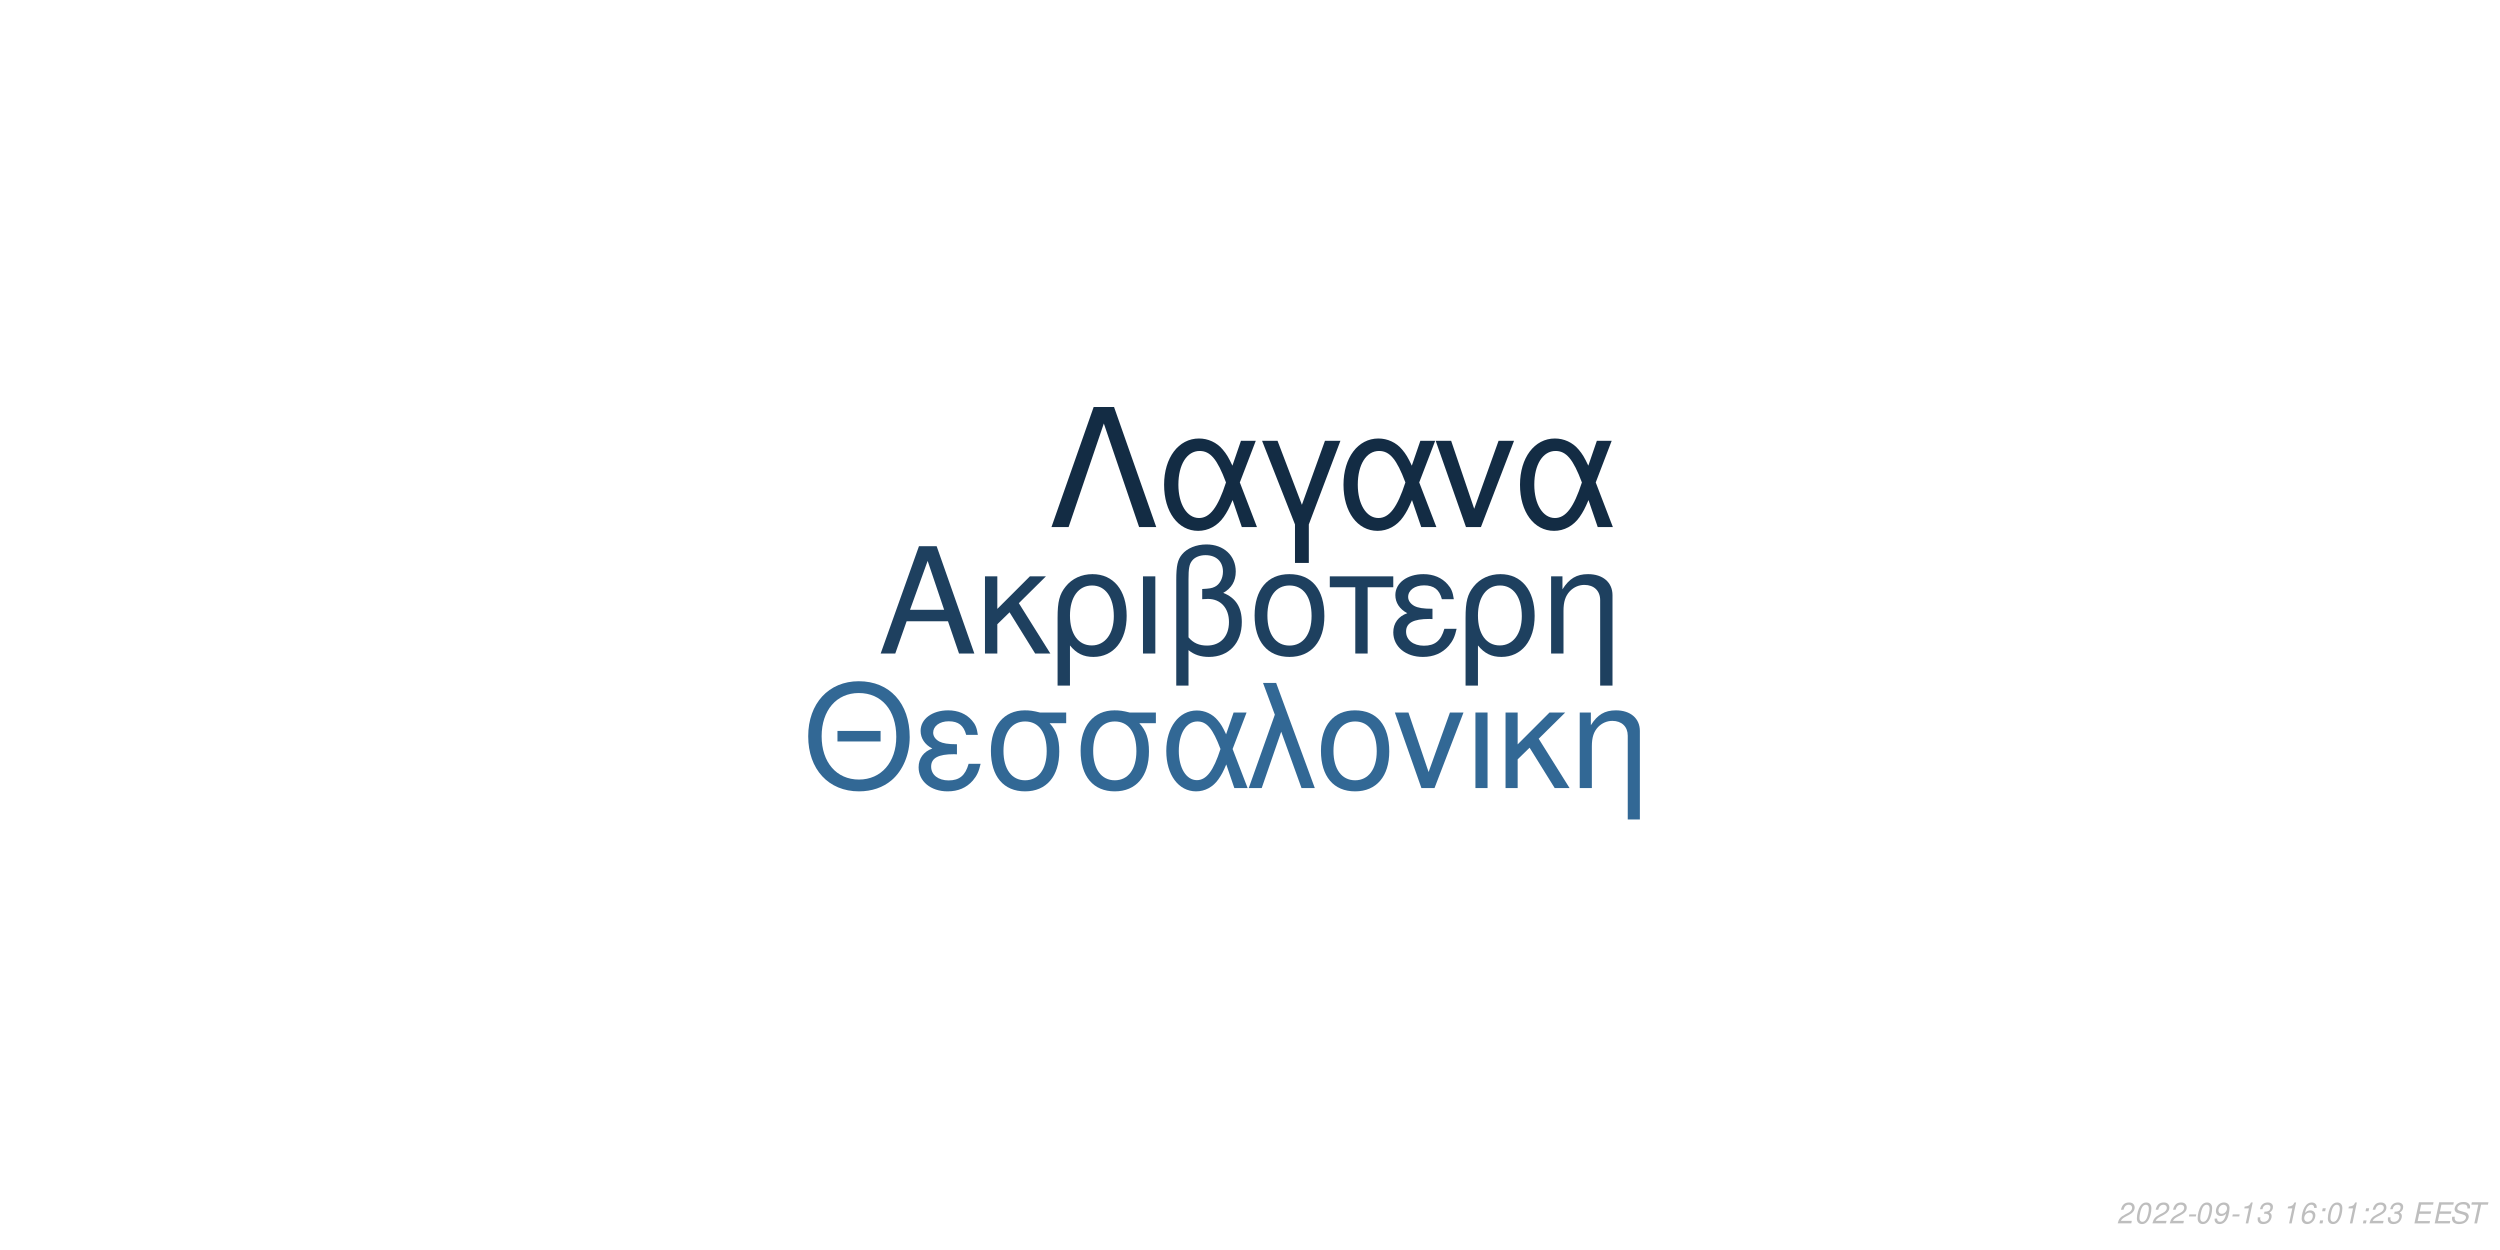
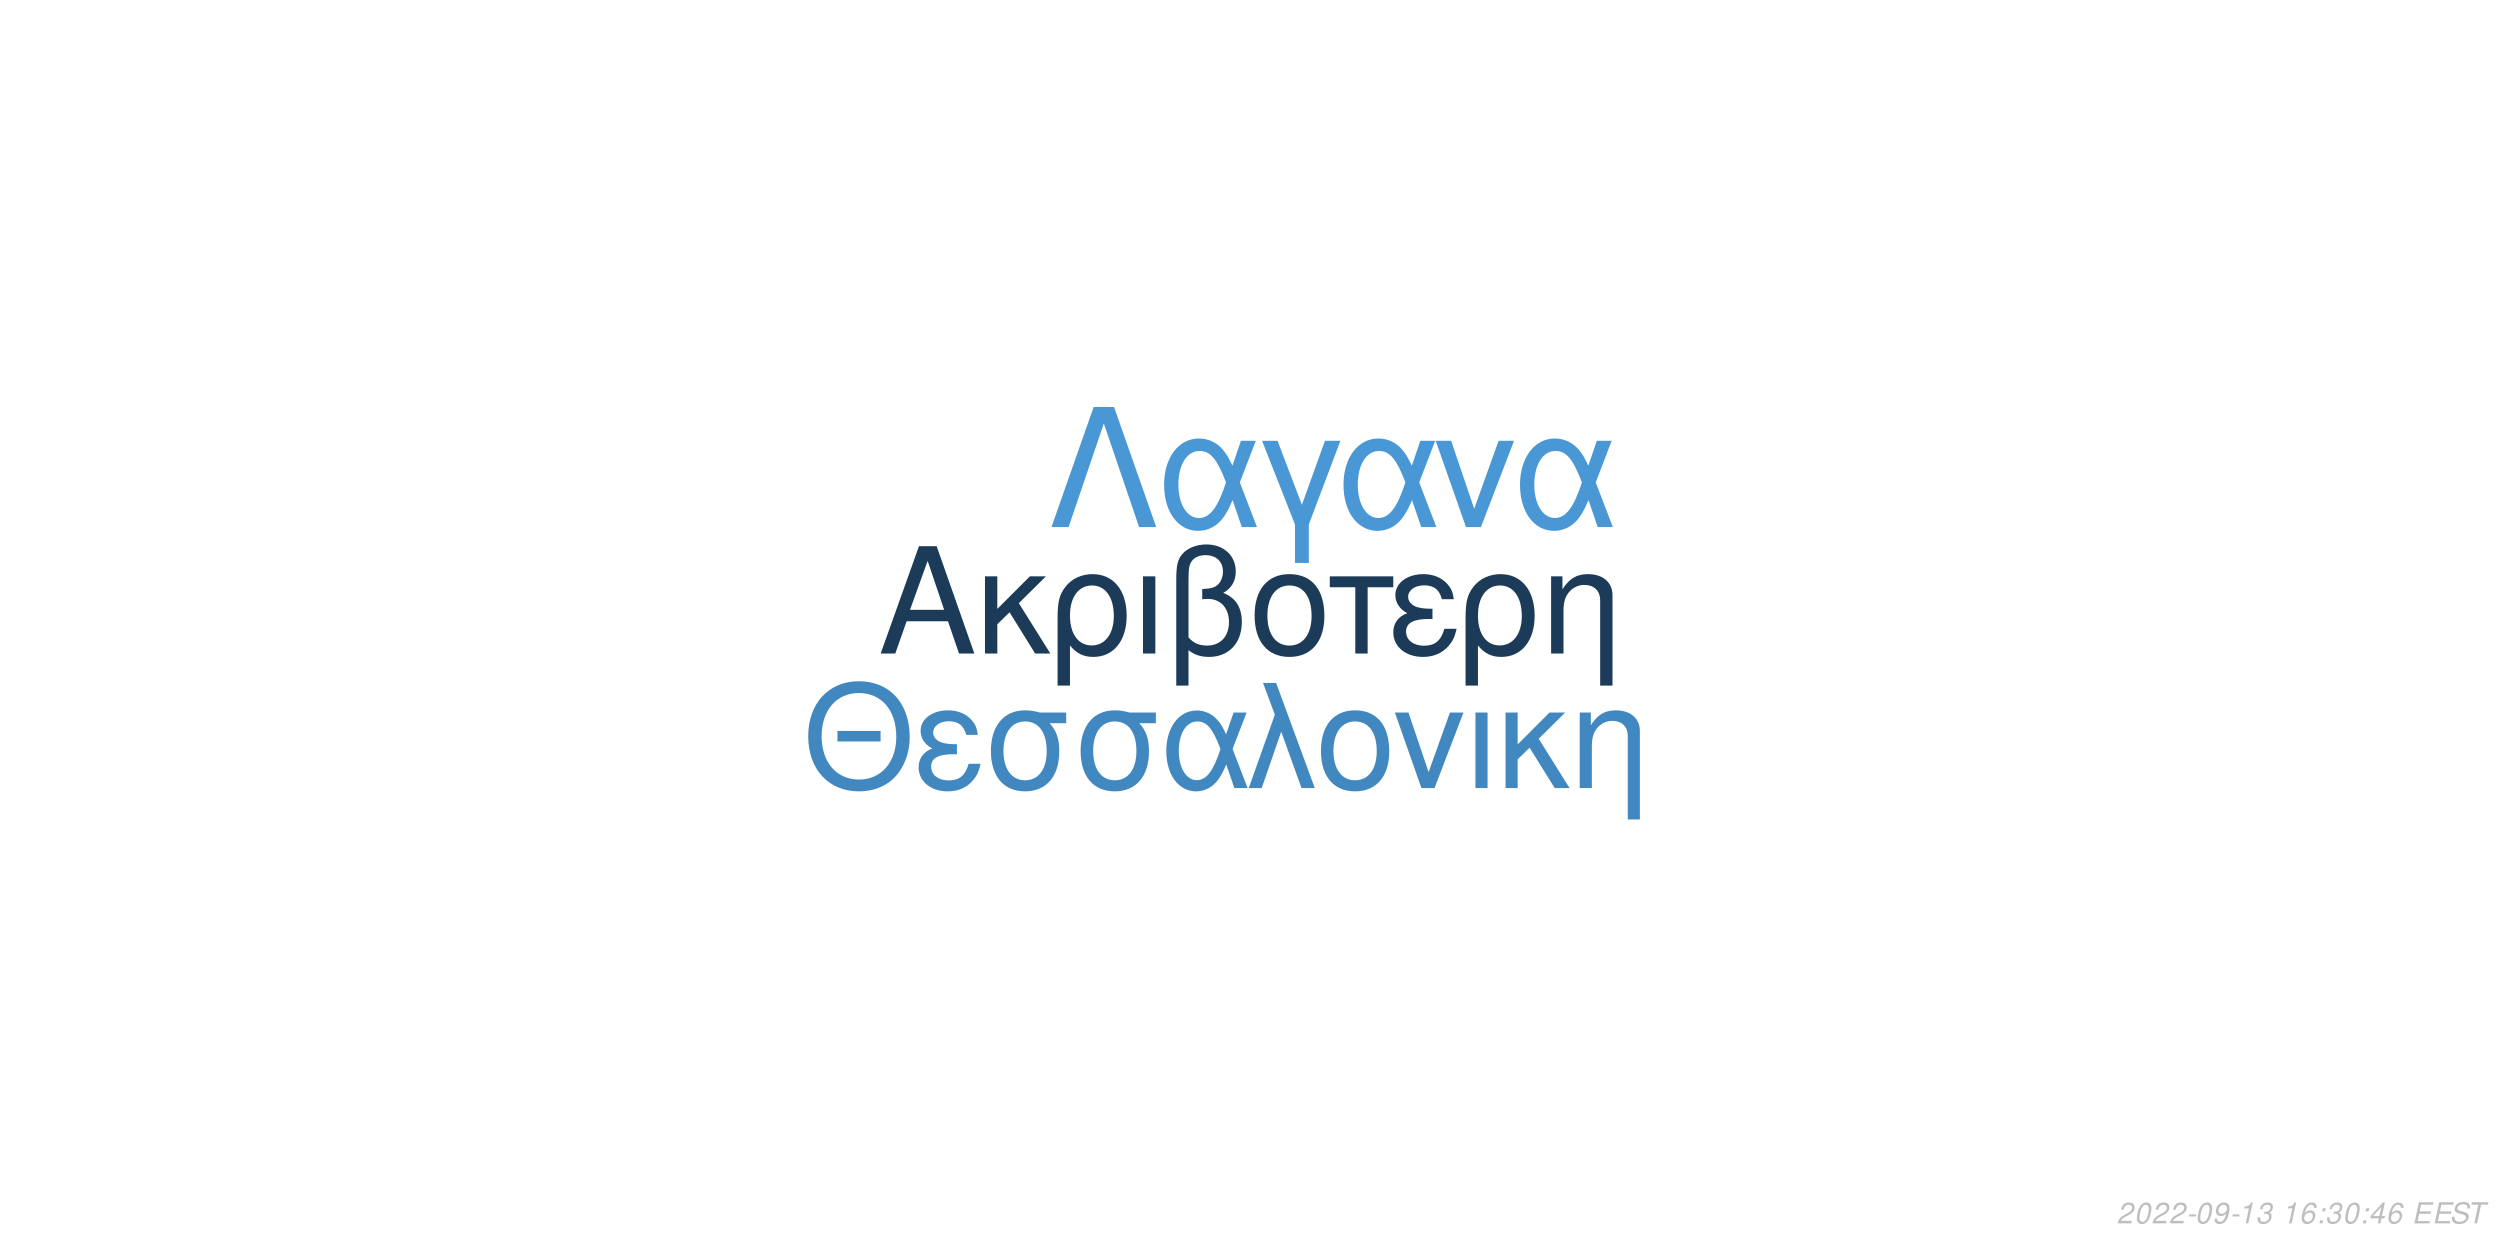
<svg xmlns="http://www.w3.org/2000/svg" xmlns:xlink="http://www.w3.org/1999/xlink" width="864pt" height="432pt" viewBox="0 0 864 432" version="1.1">
  <defs>
    <g>
      <symbol overflow="visible" id="glyph0-0">
        <path style="stroke:none;" d="" />
      </symbol>
      <symbol overflow="visible" id="glyph0-1">
        <path style="stroke:none;" d="M 24.125 -11.141 L 27.938 0 L 33.234 0 L 20.203 -37.094 L 14.094 -37.094 L 0.859 0 L 5.906 0 L 9.828 -11.141 Z M 22.797 -15.109 L 11 -15.109 L 17.094 -32.016 Z M 22.797 -15.109 " />
      </symbol>
      <symbol overflow="visible" id="glyph0-2">
        <path style="stroke:none;" d="M 7.172 -15.422 L 7.172 -26.672 L 2.906 -26.672 L 2.906 0 L 7.172 0 L 7.172 -10.125 L 11.406 -14.25 L 20.25 0 L 25.5 0 L 14.609 -17.406 L 23.969 -26.672 L 18.422 -26.672 Z M 7.172 -15.422 " />
      </symbol>
      <symbol overflow="visible" id="glyph0-3">
        <path style="stroke:none;" d="M 3 11.094 L 7.281 11.094 L 7.281 -2.797 C 9.516 -0.047 11.953 1.172 15.375 1.172 C 22.344 1.172 26.875 -4.422 26.875 -13.031 C 26.875 -21.891 22.297 -27.438 15.062 -27.438 C 11.297 -27.438 7.984 -25.906 5.797 -23.156 C 3.672 -20.516 3 -17.969 3 -12.359 Z M 14.906 -23.516 C 19.547 -23.516 22.438 -19.438 22.438 -12.922 C 22.438 -6.812 19.391 -2.797 14.812 -2.797 C 10.172 -2.797 7.281 -6.766 7.281 -13.125 C 7.281 -19.484 10.234 -23.516 14.906 -23.516 Z M 14.906 -23.516 " />
      </symbol>
      <symbol overflow="visible" id="glyph0-4">
        <path style="stroke:none;" d="M 3.516 0 L 7.781 0 L 7.781 -26.672 L 3.516 -26.672 Z M 3.516 0 " />
      </symbol>
      <symbol overflow="visible" id="glyph0-5">
        <path style="stroke:none;" d="M 4.016 11.094 L 8.25 11.094 L 8.25 -1.172 C 10.172 0.406 12.422 1.172 15.312 1.172 C 22.188 1.172 26.672 -3.609 26.672 -10.891 C 26.672 -15.984 24.578 -19.234 20.25 -20.969 C 23.109 -22.547 24.578 -25.031 24.578 -28.344 C 24.578 -33.844 20.406 -37.703 14.453 -37.703 C 10.938 -37.703 7.734 -36.391 6 -34.25 C 4.484 -32.422 4.016 -30.328 4.016 -25.391 Z M 8.25 -25.656 C 8.25 -29.359 8.5 -30.844 9.469 -32.062 C 10.375 -33.281 12.156 -34 14.094 -34 C 17.812 -34 20.156 -31.812 20.156 -28.297 C 20.156 -25.953 18.984 -23.812 17.297 -23.047 C 16.281 -22.547 15.469 -22.438 12.984 -22.297 L 12.984 -18.781 C 13.734 -18.828 14.344 -18.875 14.969 -18.875 C 19.344 -18.875 22.234 -15.719 22.234 -10.891 C 22.234 -5.906 19.281 -2.75 14.656 -2.75 C 11.953 -2.75 9.922 -3.609 8.25 -5.594 Z M 8.25 -25.656 " />
      </symbol>
      <symbol overflow="visible" id="glyph0-6">
        <path style="stroke:none;" d="M 14.094 -27.438 C 6.562 -27.438 2.094 -22.094 2.094 -13.125 C 2.094 -4.125 6.562 1.172 14.141 1.172 C 21.672 1.172 26.203 -4.172 26.203 -12.922 C 26.203 -22.188 21.828 -27.438 14.094 -27.438 Z M 14.141 -23.516 C 18.938 -23.516 21.781 -19.594 21.781 -12.984 C 21.781 -6.672 18.828 -2.75 14.141 -2.75 C 9.422 -2.75 6.516 -6.672 6.516 -13.125 C 6.516 -19.594 9.422 -23.516 14.141 -23.516 Z M 14.141 -23.516 " />
      </symbol>
      <symbol overflow="visible" id="glyph0-7">
        <path style="stroke:none;" d="M 7.891 0 L 12.156 0 L 12.156 -22.906 L 21.016 -22.906 L 21.016 -26.672 L -0.922 -26.672 L -0.922 -22.906 L 7.891 -22.906 Z M 7.891 0 " />
      </symbol>
      <symbol overflow="visible" id="glyph0-8">
        <path style="stroke:none;" d="M 14.562 -15.469 C 11.344 -15.469 9.562 -15.781 8.297 -16.438 C 6.922 -17.203 6.156 -18.328 6.156 -19.547 C 6.156 -21.891 8.453 -23.562 11.656 -23.562 C 15.062 -23.562 16.953 -22.094 17.812 -18.781 L 21.938 -18.781 C 21.578 -21.266 21.062 -22.5 19.797 -23.922 C 17.812 -26.203 14.906 -27.438 11.453 -27.438 C 5.797 -27.438 1.734 -24.375 1.734 -20.203 C 1.734 -17.609 3.156 -15.375 5.859 -13.938 C 2.797 -12.875 1.016 -10.484 1.016 -7.328 C 1.016 -2.391 5.297 1.172 11.25 1.172 C 14.969 1.172 17.906 -0.109 20.156 -2.641 C 21.578 -4.328 22.297 -5.797 22.906 -8.547 L 18.672 -8.547 C 17.5 -4.422 15.422 -2.703 11.609 -2.703 C 7.938 -2.703 5.438 -4.688 5.438 -7.578 C 5.438 -10.578 7.938 -11.953 13.484 -11.953 C 13.641 -11.953 14.094 -11.953 14.562 -11.906 Z M 14.562 -15.469 " />
      </symbol>
      <symbol overflow="visible" id="glyph0-9">
        <path style="stroke:none;" d="M 3.562 -26.672 L 3.562 0 L 7.844 0 L 7.844 -14.703 C 7.844 -17.906 8.5 -19.891 10.031 -21.531 C 11.406 -22.953 13.188 -23.719 15.062 -23.719 C 18.375 -23.719 20.516 -21.672 20.516 -18.469 L 20.516 11.094 L 24.781 11.094 L 24.781 -20.156 C 24.781 -24.578 21.469 -27.438 16.328 -27.438 C 12.359 -27.438 9.828 -25.906 7.484 -22.188 L 7.484 -26.672 Z M 3.562 -26.672 " />
      </symbol>
      <symbol overflow="visible" id="glyph1-0">
        <path style="stroke:none;" d="" />
      </symbol>
      <symbol overflow="visible" id="glyph1-1">
        <path style="stroke:none;" d="M 26.859 -19.734 L 11.953 -19.734 L 11.953 -16.094 L 26.859 -16.094 Z M 19.328 -36.922 C 8.922 -36.922 1.844 -29.25 1.844 -17.891 C 1.844 -6.484 8.875 1.141 19.391 1.141 C 23.812 1.141 27.703 -0.203 30.641 -2.688 C 34.578 -6.031 36.922 -11.656 36.922 -17.594 C 36.922 -29.297 30 -36.922 19.328 -36.922 Z M 19.328 -32.844 C 27.203 -32.844 32.281 -26.906 32.281 -17.688 C 32.281 -8.922 27.062 -2.938 19.391 -2.938 C 11.609 -2.938 6.484 -8.922 6.484 -17.891 C 6.484 -26.859 11.609 -32.844 19.328 -32.844 Z M 19.328 -32.844 " />
      </symbol>
      <symbol overflow="visible" id="glyph1-2">
        <path style="stroke:none;" d="M 14.25 -15.141 C 11.109 -15.141 9.375 -15.453 8.125 -16.094 C 6.781 -16.844 6.031 -17.938 6.031 -19.141 C 6.031 -21.422 8.266 -23.078 11.406 -23.078 C 14.75 -23.078 16.594 -21.625 17.438 -18.391 L 21.469 -18.391 C 21.125 -20.828 20.625 -22.031 19.391 -23.422 C 17.438 -25.656 14.594 -26.859 11.219 -26.859 C 5.688 -26.859 1.688 -23.875 1.688 -19.781 C 1.688 -17.234 3.094 -15.047 5.734 -13.656 C 2.734 -12.609 1 -10.266 1 -7.172 C 1 -2.344 5.188 1.141 11.016 1.141 C 14.656 1.141 17.547 -0.094 19.734 -2.594 C 21.125 -4.234 21.828 -5.688 22.422 -8.375 L 18.281 -8.375 C 17.141 -4.328 15.094 -2.641 11.359 -2.641 C 7.766 -2.641 5.328 -4.578 5.328 -7.422 C 5.328 -10.359 7.766 -11.703 13.203 -11.703 C 13.359 -11.703 13.797 -11.703 14.25 -11.656 Z M 14.25 -15.141 " />
      </symbol>
      <symbol overflow="visible" id="glyph1-3">
        <path style="stroke:none;" d="M 29 -26.109 L 19.938 -26.109 C 17.594 -26.703 16.438 -26.859 14.703 -26.859 C 7.469 -26.859 2.984 -21.469 2.984 -12.859 C 2.984 -4.031 7.375 1.141 14.797 1.141 C 22.172 1.141 26.609 -4.078 26.609 -12.656 C 26.609 -17.047 25.656 -19.828 23.266 -22.422 L 29 -22.422 Z M 14.797 -23.016 C 19.531 -23.016 22.266 -19.234 22.266 -12.75 C 22.266 -6.531 19.438 -2.688 14.797 -2.688 C 10.172 -2.688 7.328 -6.531 7.328 -12.859 C 7.328 -19.188 10.172 -23.016 14.797 -23.016 Z M 14.797 -23.016 " />
      </symbol>
      <symbol overflow="visible" id="glyph1-4">
        <path style="stroke:none;" d="M 29.344 -26.109 L 24.859 -26.109 L 22.266 -18.578 C 21.125 -21.031 20.484 -22.125 19.328 -23.469 C 17.547 -25.609 14.906 -26.812 12.156 -26.812 C 5.984 -26.812 1.594 -20.984 1.594 -12.812 C 1.594 -4.578 5.828 1.141 11.906 1.141 C 14.953 1.141 17.734 -0.344 19.625 -3.047 C 20.672 -4.531 21.281 -5.688 22.328 -8.172 L 25.109 0 L 29.703 0 L 24.516 -13.5 Z M 20.328 -13.5 C 17.891 -5.922 15.453 -2.734 12.156 -2.734 C 8.516 -2.734 5.922 -6.922 5.922 -12.812 C 5.922 -18.938 8.516 -23.016 12.359 -23.016 C 15.594 -23.016 17.688 -20.531 20.328 -13.5 Z M 20.328 -13.5 " />
      </symbol>
      <symbol overflow="visible" id="glyph1-5">
        <path style="stroke:none;" d="M 1.094 0 L 5.578 0 L 12.312 -19.484 L 19.328 0 L 23.922 0 L 10.562 -36.328 L 6.031 -36.328 L 10.109 -25.359 Z M 1.094 0 " />
      </symbol>
      <symbol overflow="visible" id="glyph1-6">
        <path style="stroke:none;" d="M 13.797 -26.859 C 6.422 -26.859 2.047 -21.625 2.047 -12.859 C 2.047 -4.031 6.422 1.141 13.859 1.141 C 21.234 1.141 25.656 -4.078 25.656 -12.656 C 25.656 -21.719 21.375 -26.859 13.797 -26.859 Z M 13.859 -23.016 C 18.531 -23.016 21.328 -19.188 21.328 -12.703 C 21.328 -6.531 18.438 -2.688 13.859 -2.688 C 9.219 -2.688 6.375 -6.531 6.375 -12.859 C 6.375 -19.188 9.219 -23.016 13.859 -23.016 Z M 13.859 -23.016 " />
      </symbol>
      <symbol overflow="visible" id="glyph1-7">
        <path style="stroke:none;" d="M 14.297 0 L 24.312 -26.109 L 19.625 -26.109 L 12.25 -5.531 L 5.281 -26.109 L 0.594 -26.109 L 9.766 0 Z M 14.297 0 " />
      </symbol>
      <symbol overflow="visible" id="glyph1-8">
        <path style="stroke:none;" d="M 3.438 0 L 7.625 0 L 7.625 -26.109 L 3.438 -26.109 Z M 3.438 0 " />
      </symbol>
      <symbol overflow="visible" id="glyph1-9">
        <path style="stroke:none;" d="M 7.031 -15.094 L 7.031 -26.109 L 2.844 -26.109 L 2.844 0 L 7.031 0 L 7.031 -9.922 L 11.156 -13.953 L 19.828 0 L 24.969 0 L 14.297 -17.047 L 23.469 -26.109 L 18.031 -26.109 Z M 7.031 -15.094 " />
      </symbol>
      <symbol overflow="visible" id="glyph1-10">
        <path style="stroke:none;" d="M 3.484 -26.109 L 3.484 0 L 7.672 0 L 7.672 -14.406 C 7.672 -17.547 8.328 -19.484 9.812 -21.078 C 11.156 -22.469 12.906 -23.219 14.75 -23.219 C 17.984 -23.219 20.078 -21.234 20.078 -18.094 L 20.078 10.859 L 24.266 10.859 L 24.266 -19.734 C 24.266 -24.062 21.031 -26.859 16 -26.859 C 12.109 -26.859 9.609 -25.359 7.328 -21.719 L 7.328 -26.109 Z M 3.484 -26.109 " />
      </symbol>
      <symbol overflow="visible" id="glyph2-0">
        <path style="stroke:none;" d="" />
      </symbol>
      <symbol overflow="visible" id="glyph2-1">
        <path style="stroke:none;" d="M 22.531 -41.484 L 15.484 -41.484 L 0.906 0 L 6.828 0 L 19 -35.797 L 31.188 0 L 37.109 0 Z M 22.531 -41.484 " />
      </symbol>
      <symbol overflow="visible" id="glyph2-2">
        <path style="stroke:none;" d="M 33.516 -29.812 L 28.391 -29.812 L 25.438 -21.219 C 24.125 -24.016 23.391 -25.266 22.078 -26.797 C 20.031 -29.25 17.016 -30.609 13.891 -30.609 C 6.828 -30.609 1.828 -23.953 1.828 -14.625 C 1.828 -5.234 6.656 1.312 13.594 1.312 C 17.078 1.312 20.266 -0.391 22.422 -3.469 C 23.609 -5.172 24.297 -6.484 25.5 -9.328 L 28.688 0 L 33.922 0 L 28 -15.422 Z M 23.219 -15.422 C 20.422 -6.766 17.641 -3.125 13.891 -3.125 C 9.734 -3.125 6.766 -7.906 6.766 -14.625 C 6.766 -21.625 9.734 -26.297 14.109 -26.297 C 17.812 -26.297 20.203 -23.453 23.219 -15.422 Z M 23.219 -15.422 " />
      </symbol>
      <symbol overflow="visible" id="glyph2-3">
        <path style="stroke:none;" d="M 12.062 12.406 L 16.844 12.406 L 16.844 -0.906 L 27.766 -29.812 L 22.422 -29.812 L 14.453 -7.688 L 6.031 -29.812 L 0.688 -29.812 L 12.062 -0.906 Z M 12.062 12.406 " />
      </symbol>
      <symbol overflow="visible" id="glyph2-4">
        <path style="stroke:none;" d="M 16.328 0 L 27.766 -29.812 L 22.422 -29.812 L 14 -6.312 L 6.031 -29.812 L 0.688 -29.812 L 11.156 0 Z M 16.328 0 " />
      </symbol>
      <symbol overflow="visible" id="glyph3-0">
        <path style="stroke:none;" d="" />
      </symbol>
      <symbol overflow="visible" id="glyph3-1">
        <path style="stroke:none;" d="M 5.234 -0.875 L 1.469 -0.875 C 1.641 -1.375 2.203 -1.891 3.109 -2.344 L 4.234 -2.938 C 5.562 -3.625 6.219 -4.469 6.219 -5.484 C 6.219 -5.938 6.062 -6.359 5.797 -6.656 C 5.469 -7.047 4.984 -7.234 4.312 -7.234 C 2.766 -7.234 1.891 -6.453 1.484 -4.734 L 2.375 -4.734 C 2.484 -5.188 2.609 -5.484 2.797 -5.75 C 3.094 -6.203 3.609 -6.453 4.188 -6.453 C 4.891 -6.453 5.344 -6.031 5.344 -5.375 C 5.344 -4.703 4.859 -4.094 4.016 -3.656 L 2.984 -3.125 C 1.234 -2.188 0.797 -1.656 0.344 -0.016 L 5.047 -0.016 Z M 5.234 -0.875 " />
      </symbol>
      <symbol overflow="visible" id="glyph3-2">
        <path style="stroke:none;" d="M 4.203 -7.234 C 3.375 -7.234 2.688 -6.812 2.125 -5.984 C 1.484 -5.047 0.984 -3.188 0.984 -1.734 C 0.984 -1.109 1.172 -0.562 1.484 -0.266 C 1.797 0.047 2.281 0.234 2.766 0.234 C 3.625 0.234 4.281 -0.156 4.859 -1.016 C 5.516 -1.953 6 -3.797 6 -5.266 C 6 -6.5 5.328 -7.234 4.203 -7.234 Z M 4.094 -6.453 C 4.734 -6.453 5.125 -5.984 5.125 -5.156 C 5.125 -4.203 4.781 -2.625 4.406 -1.812 C 3.984 -0.938 3.516 -0.547 2.875 -0.547 C 2.25 -0.547 1.875 -1.031 1.875 -1.828 C 1.875 -2.797 2.203 -4.344 2.594 -5.203 C 2.984 -6.047 3.453 -6.453 4.094 -6.453 Z M 4.094 -6.453 " />
      </symbol>
      <symbol overflow="visible" id="glyph3-3">
        <path style="stroke:none;" d="M 3.516 -3.125 L 1.125 -3.125 L 0.969 -2.406 L 3.359 -2.406 Z M 3.516 -3.125 " />
      </symbol>
      <symbol overflow="visible" id="glyph3-4">
        <path style="stroke:none;" d="M 0.844 -1.656 C 0.844 -1.547 0.844 -1.438 0.844 -1.375 C 0.844 -0.406 1.531 0.234 2.578 0.234 C 3.203 0.234 3.766 0.016 4.297 -0.438 C 4.938 -1 5.312 -1.656 5.594 -2.719 C 5.844 -3.672 6.016 -4.766 6.016 -5.375 C 6.016 -5.844 5.844 -6.328 5.547 -6.656 C 5.203 -7.031 4.703 -7.234 4.062 -7.234 C 2.516 -7.234 1.297 -5.938 1.297 -4.266 C 1.297 -3.203 1.984 -2.547 3.047 -2.547 C 3.484 -2.547 3.953 -2.672 4.281 -2.891 C 4.406 -2.984 4.547 -3.078 4.828 -3.344 C 4.438 -1.484 3.703 -0.547 2.703 -0.547 C 2.109 -0.547 1.719 -0.938 1.719 -1.547 L 1.719 -1.656 Z M 3.953 -6.453 C 4.625 -6.453 5.141 -5.953 5.141 -5.281 C 5.141 -4.188 4.312 -3.312 3.297 -3.312 C 2.594 -3.312 2.172 -3.734 2.172 -4.453 C 2.172 -5.562 2.984 -6.453 3.953 -6.453 Z M 3.953 -6.453 " />
      </symbol>
      <symbol overflow="visible" id="glyph3-5">
        <path style="stroke:none;" d="M 3.703 -5.188 L 2.594 0 L 3.469 0 L 5.016 -7.234 L 4.438 -7.234 C 3.906 -6.156 3.688 -6.016 2.234 -5.812 L 2.109 -5.188 Z M 3.703 -5.188 " />
      </symbol>
      <symbol overflow="visible" id="glyph3-6">
        <path style="stroke:none;" d="M 2.922 -3.312 C 3.125 -3.344 3.234 -3.344 3.375 -3.344 C 4.203 -3.344 4.688 -3 4.688 -2.406 C 4.688 -1.312 3.906 -0.547 2.781 -0.547 C 2.047 -0.547 1.594 -0.938 1.594 -1.562 C 1.594 -1.719 1.609 -1.844 1.656 -2.094 L 0.766 -2.094 C 0.734 -1.797 0.719 -1.641 0.719 -1.469 C 0.719 -0.375 1.406 0.234 2.641 0.234 C 3.547 0.234 4.297 -0.078 4.812 -0.656 C 5.266 -1.156 5.562 -1.875 5.562 -2.547 C 5.562 -3.125 5.344 -3.453 4.797 -3.734 C 5.641 -4.234 6.016 -4.844 6.016 -5.734 C 6.016 -6.656 5.312 -7.234 4.203 -7.234 C 3.375 -7.234 2.672 -6.938 2.188 -6.375 C 1.891 -6.031 1.703 -5.641 1.516 -4.906 L 2.391 -4.906 C 2.5 -5.359 2.594 -5.594 2.734 -5.812 C 3.047 -6.234 3.516 -6.453 4.078 -6.453 C 4.734 -6.453 5.141 -6.125 5.141 -5.578 C 5.141 -5.188 5.016 -4.797 4.797 -4.547 C 4.516 -4.234 4 -4.062 3.266 -4.062 L 3.078 -4.062 Z M 2.922 -3.312 " />
      </symbol>
      <symbol overflow="visible" id="glyph3-7">
        <path style="stroke:none;" d="" />
      </symbol>
      <symbol overflow="visible" id="glyph3-8">
        <path style="stroke:none;" d="M 6.125 -5.344 L 6.141 -5.625 C 6.141 -6.609 5.453 -7.234 4.391 -7.234 C 3.438 -7.234 2.641 -6.719 2.016 -5.703 C 1.422 -4.781 0.938 -2.953 0.938 -1.688 C 0.938 -0.516 1.688 0.234 2.859 0.234 C 3.703 0.234 4.438 -0.156 5 -0.875 C 5.406 -1.422 5.672 -2.156 5.672 -2.766 C 5.672 -3.812 4.969 -4.5 3.906 -4.5 C 3.234 -4.5 2.672 -4.234 2.094 -3.625 C 2.406 -5.375 3.234 -6.453 4.25 -6.453 C 4.703 -6.453 5.062 -6.234 5.172 -5.844 C 5.203 -5.719 5.234 -5.578 5.25 -5.344 Z M 3.656 -3.734 C 4.344 -3.734 4.797 -3.281 4.797 -2.625 C 4.797 -1.469 3.984 -0.547 2.984 -0.547 C 2.297 -0.547 1.812 -1.047 1.812 -1.766 C 1.812 -2.859 2.625 -3.734 3.656 -3.734 Z M 3.656 -3.734 " />
      </symbol>
      <symbol overflow="visible" id="glyph3-9">
        <path style="stroke:none;" d="M 2.359 -1.031 L 1.312 -1.031 L 1.094 0 L 2.141 0 Z M 3.266 -5.234 L 2.219 -5.234 L 2 -4.203 L 3.047 -4.203 Z M 3.266 -5.234 " />
      </symbol>
      <symbol overflow="visible" id="glyph3-10">
+         <path style="stroke:none;" d="M 3.625 -1.75 L 3.266 0 L 4.141 0 L 4.516 -1.75 L 5.562 -1.75 L 5.734 -2.531 L 4.688 -2.531 L 5.688 -7.234 L 5.016 -7.234 L 0.844 -2.672 L 0.641 -1.75 Z M 3.797 -2.531 L 1.594 -2.531 L 4.469 -5.703 Z M 3.797 -2.531 " />
+       </symbol>
+       <symbol overflow="visible" id="glyph3-11">
        <path style="stroke:none;" d="M 2.547 -3.312 L 6.5 -3.312 L 6.688 -4.141 L 2.719 -4.141 L 3.219 -6.469 L 7.344 -6.469 L 7.516 -7.297 L 2.453 -7.297 L 0.906 0 L 6.125 0 L 6.297 -0.812 L 2.016 -0.812 Z M 2.547 -3.312 " />
      </symbol>
-       <symbol overflow="visible" id="glyph3-11">
+       <symbol overflow="visible" id="glyph3-12">
        <path style="stroke:none;" d="M 7.062 -5.156 C 7.125 -5.438 7.141 -5.562 7.141 -5.703 C 7.141 -6.156 6.938 -6.594 6.594 -6.891 C 6.188 -7.25 5.656 -7.406 4.875 -7.406 C 3.844 -7.406 3.047 -7.125 2.5 -6.562 C 2.094 -6.141 1.781 -5.438 1.781 -4.922 C 1.781 -4.297 2.219 -3.766 2.891 -3.562 L 4.594 -3.094 C 5.406 -2.859 5.734 -2.578 5.734 -2.094 C 5.734 -1.781 5.547 -1.406 5.266 -1.141 C 4.844 -0.766 4.266 -0.578 3.453 -0.578 C 2.328 -0.578 1.812 -0.984 1.812 -1.906 C 1.812 -2.047 1.812 -2.125 1.844 -2.312 L 0.984 -2.312 C 0.906 -2.062 0.891 -1.906 0.891 -1.688 C 0.891 -0.484 1.797 0.234 3.297 0.234 C 4.359 0.234 5.234 -0.062 5.812 -0.609 C 6.344 -1.078 6.688 -1.797 6.688 -2.375 C 6.688 -2.641 6.609 -2.906 6.453 -3.156 C 6.234 -3.5 5.938 -3.703 5.469 -3.828 L 3.75 -4.312 C 2.984 -4.547 2.734 -4.734 2.734 -5.188 C 2.734 -5.547 2.875 -5.844 3.188 -6.109 C 3.547 -6.438 4.031 -6.594 4.703 -6.594 C 5.266 -6.594 5.688 -6.484 5.906 -6.297 C 6.094 -6.125 6.219 -5.797 6.219 -5.516 C 6.219 -5.422 6.203 -5.344 6.188 -5.156 Z M 7.062 -5.156 " />
      </symbol>
-       <symbol overflow="visible" id="glyph3-12">
+       <symbol overflow="visible" id="glyph3-13">
        <path style="stroke:none;" d="M 4.938 -6.469 L 7.312 -6.469 L 7.484 -7.297 L 1.75 -7.297 L 1.578 -6.469 L 3.984 -6.469 L 2.609 0 L 3.547 0 Z M 4.938 -6.469 " />
      </symbol>
    </g>
  </defs>
  <g id="surface1">
    <rect x="0" y="0" width="864" height="432" style="fill:rgb(100%,100%,100%);fill-opacity:1;stroke:none;" />
-     <g style="fill:rgb(11.765%,25.098%,37.255%);fill-opacity:1;">
+     <g style="fill:rgb(10.588%,23.137%,34.51%);fill-opacity:1;">
      <use xlink:href="#glyph0-1" x="303.5" y="225.861" />
      <use xlink:href="#glyph0-2" x="337.5" y="225.861" />
      <use xlink:href="#glyph0-3" x="362.5" y="225.861" />
      <use xlink:href="#glyph0-4" x="391.5" y="225.861" />
      <use xlink:href="#glyph0-5" x="402.5" y="225.861" />
      <use xlink:href="#glyph0-6" x="431.5" y="225.861" />
      <use xlink:href="#glyph0-7" x="460.5" y="225.861" />
      <use xlink:href="#glyph0-8" x="480.5" y="225.861" />
      <use xlink:href="#glyph0-3" x="503.5" y="225.861" />
      <use xlink:href="#glyph0-9" x="532.5" y="225.861" />
    </g>
-     <g style="fill:rgb(19.608%,40.784%,58.431%);fill-opacity:1;">
+     <g style="fill:rgb(25.882%,53.333%,75.294%);fill-opacity:1;">
      <use xlink:href="#glyph1-1" x="277.473" y="272.354" />
      <use xlink:href="#glyph1-2" x="316.473" y="272.354" />
      <use xlink:href="#glyph1-3" x="339.473" y="272.354" />
      <use xlink:href="#glyph1-3" x="370.473" y="272.354" />
      <use xlink:href="#glyph1-4" x="401.473" y="272.354" />
      <use xlink:href="#glyph1-5" x="430.473" y="272.354" />
      <use xlink:href="#glyph1-6" x="454.473" y="272.354" />
      <use xlink:href="#glyph1-7" x="481.473" y="272.354" />
      <use xlink:href="#glyph1-8" x="506.473" y="272.354" />
      <use xlink:href="#glyph1-9" x="517.473" y="272.354" />
      <use xlink:href="#glyph1-10" x="542.473" y="272.354" />
    </g>
-     <g style="fill:rgb(7.451%,17.255%,26.667%);fill-opacity:1;">
+     <g style="fill:rgb(28.627%,59.216%,83.137%);fill-opacity:1;">
      <use xlink:href="#glyph2-1" x="362.484" y="182.152" />
      <use xlink:href="#glyph2-2" x="400.484" y="182.152" />
      <use xlink:href="#glyph2-3" x="435.484" y="182.152" />
      <use xlink:href="#glyph2-2" x="462.484" y="182.152" />
      <use xlink:href="#glyph2-4" x="495.484" y="182.152" />
      <use xlink:href="#glyph2-2" x="523.484" y="182.152" />
    </g>
    <g style="fill:rgb(74.51%,74.51%,74.51%);fill-opacity:1;">
      <use xlink:href="#glyph3-1" x="731.52" y="422.81" />
      <use xlink:href="#glyph3-2" x="737.52" y="422.81" />
      <use xlink:href="#glyph3-1" x="743.52" y="422.81" />
      <use xlink:href="#glyph3-1" x="749.52" y="422.81" />
      <use xlink:href="#glyph3-3" x="755.52" y="422.81" />
      <use xlink:href="#glyph3-2" x="758.52" y="422.81" />
      <use xlink:href="#glyph3-4" x="764.52" y="422.81" />
      <use xlink:href="#glyph3-3" x="770.52" y="422.81" />
      <use xlink:href="#glyph3-5" x="773.52" y="422.81" />
      <use xlink:href="#glyph3-6" x="779.52" y="422.81" />
      <use xlink:href="#glyph3-7" x="785.52" y="422.81" />
      <use xlink:href="#glyph3-5" x="788.52" y="422.81" />
      <use xlink:href="#glyph3-8" x="794.52" y="422.81" />
      <use xlink:href="#glyph3-9" x="800.52" y="422.81" />
-       <use xlink:href="#glyph3-2" x="803.52" y="422.81" />
-       <use xlink:href="#glyph3-5" x="809.52" y="422.81" />
+       <use xlink:href="#glyph3-6" x="803.52" y="422.81" />
+       <use xlink:href="#glyph3-2" x="809.52" y="422.81" />
      <use xlink:href="#glyph3-9" x="815.52" y="422.81" />
-       <use xlink:href="#glyph3-1" x="818.52" y="422.81" />
-       <use xlink:href="#glyph3-6" x="824.52" y="422.81" />
+       <use xlink:href="#glyph3-10" x="818.52" y="422.81" />
+       <use xlink:href="#glyph3-8" x="824.52" y="422.81" />
      <use xlink:href="#glyph3-7" x="830.52" y="422.81" />
-       <use xlink:href="#glyph3-10" x="833.52" y="422.81" />
-       <use xlink:href="#glyph3-10" x="840.52" y="422.81" />
-       <use xlink:href="#glyph3-11" x="846.52" y="422.81" />
-       <use xlink:href="#glyph3-12" x="852.52" y="422.81" />
+       <use xlink:href="#glyph3-11" x="833.52" y="422.81" />
+       <use xlink:href="#glyph3-11" x="840.52" y="422.81" />
+       <use xlink:href="#glyph3-12" x="846.52" y="422.81" />
+       <use xlink:href="#glyph3-13" x="852.52" y="422.81" />
    </g>
  </g>
</svg>
